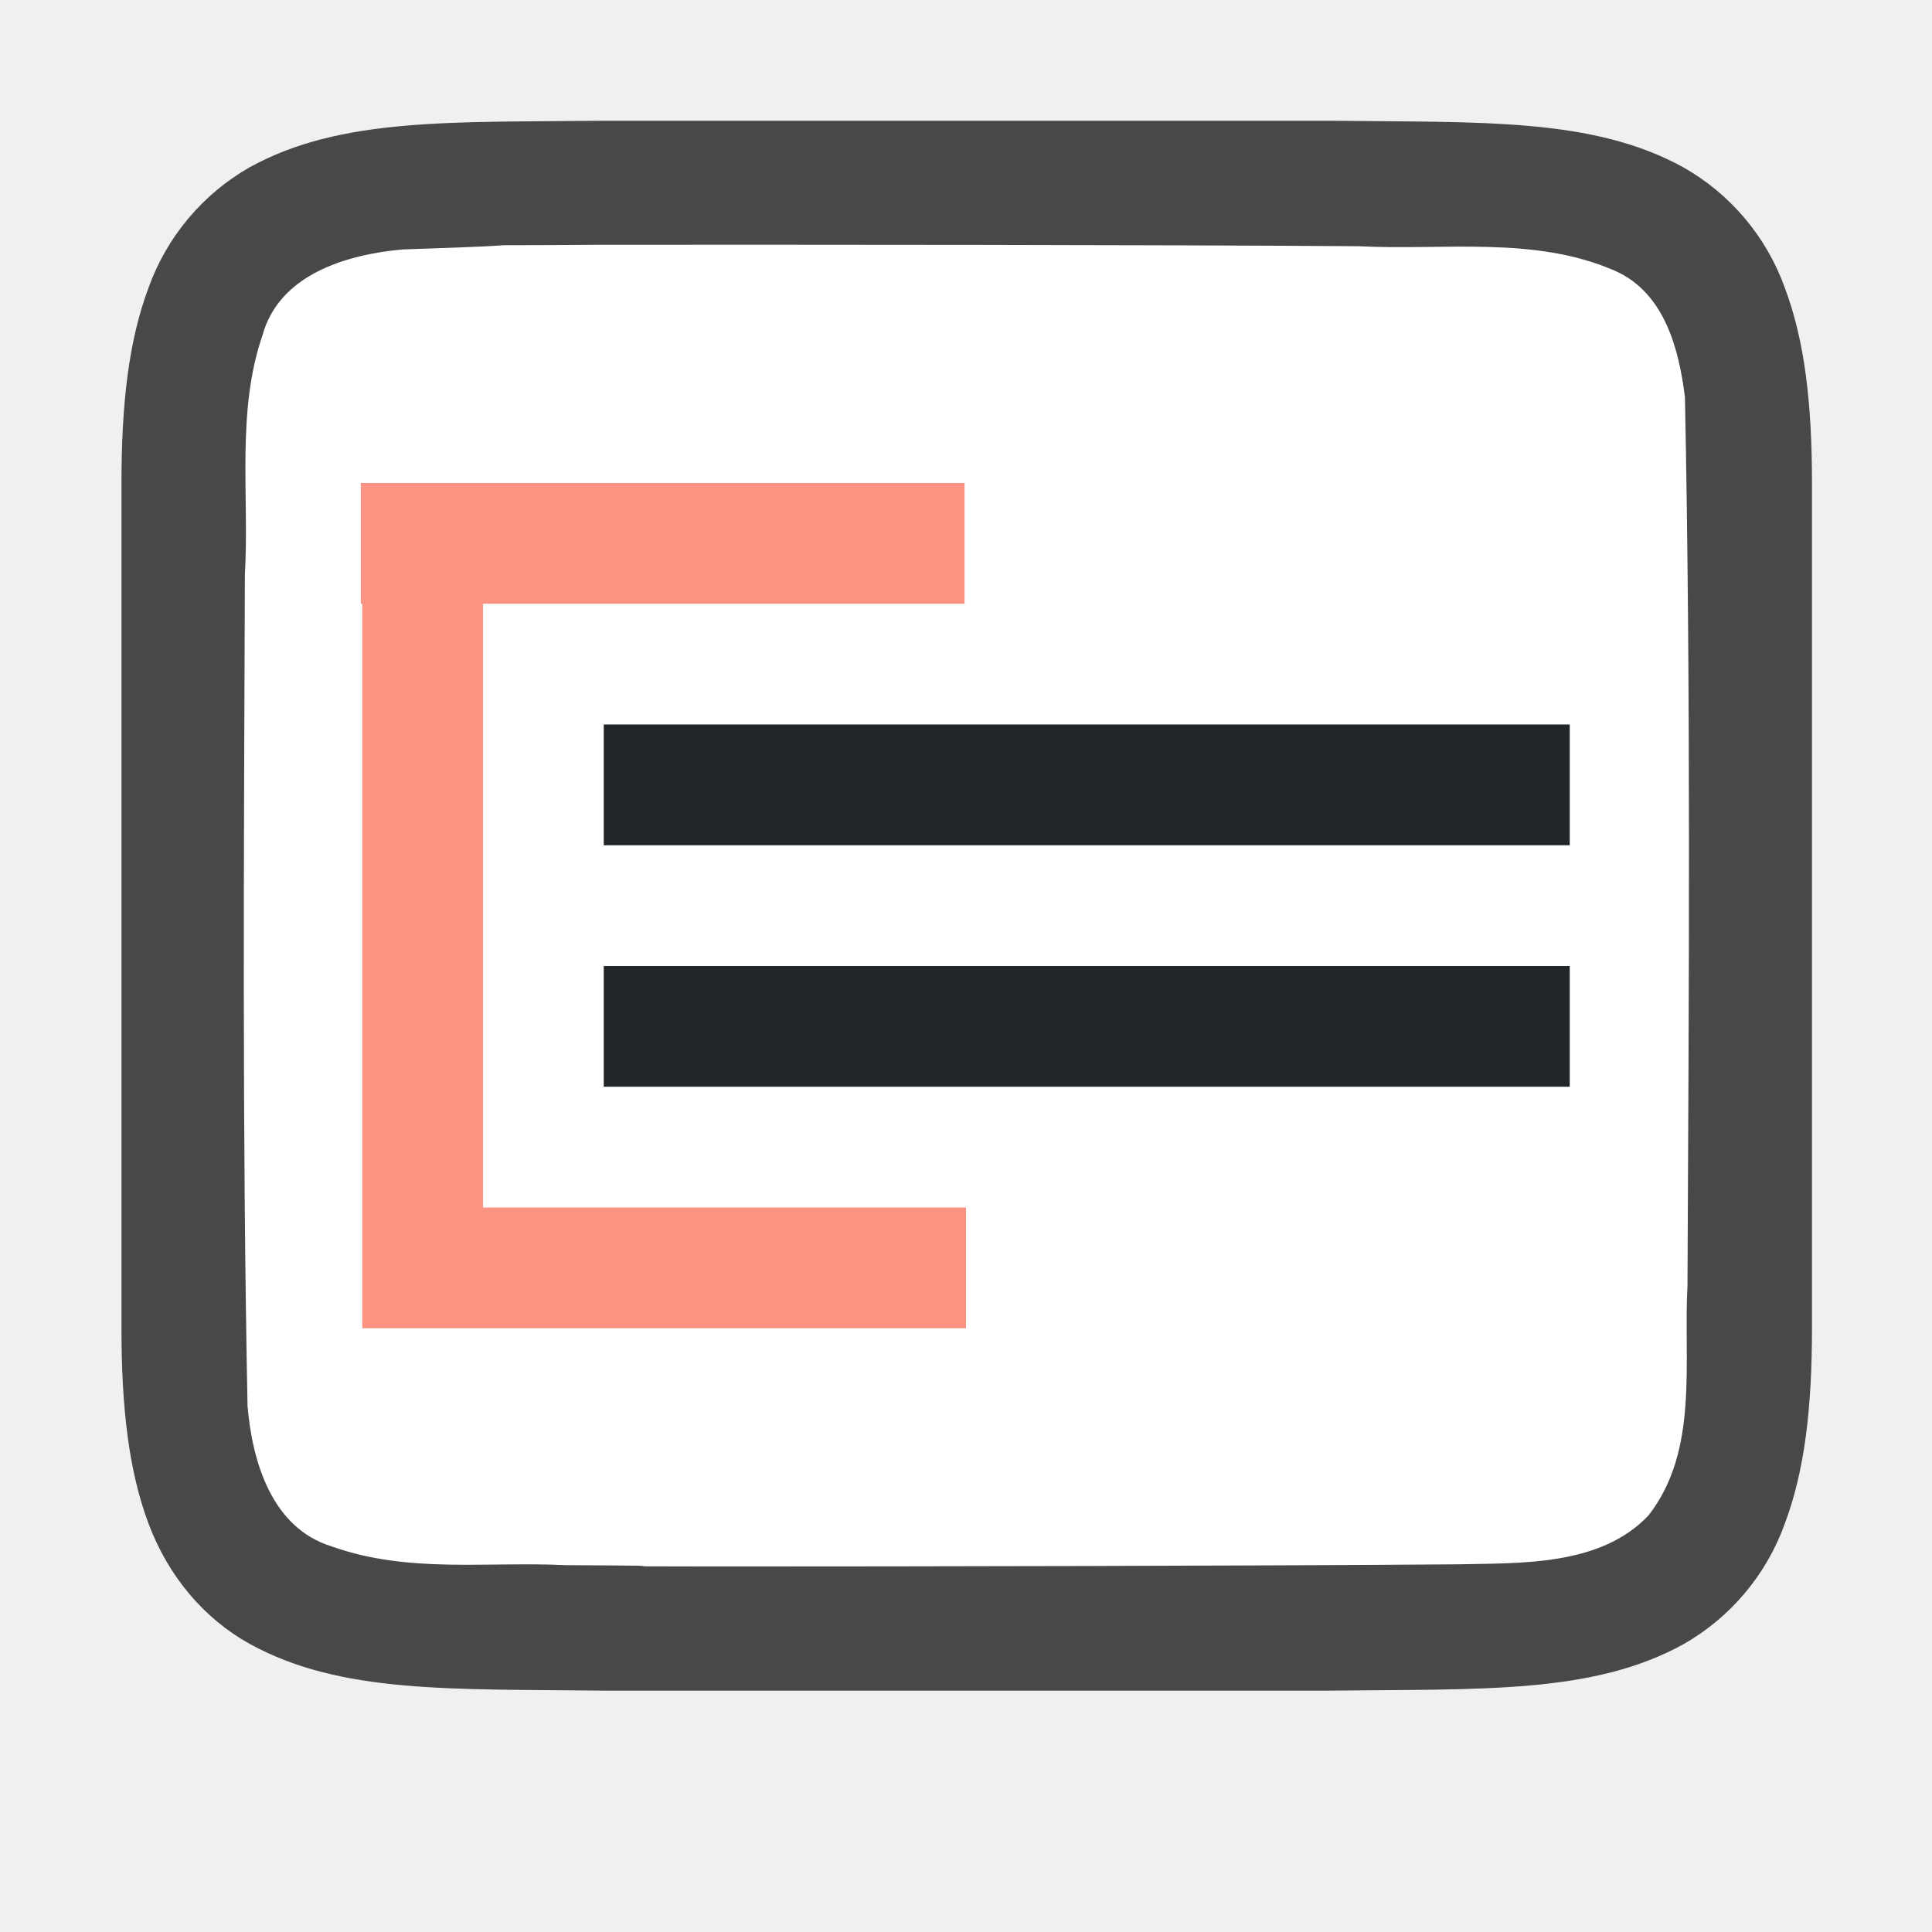
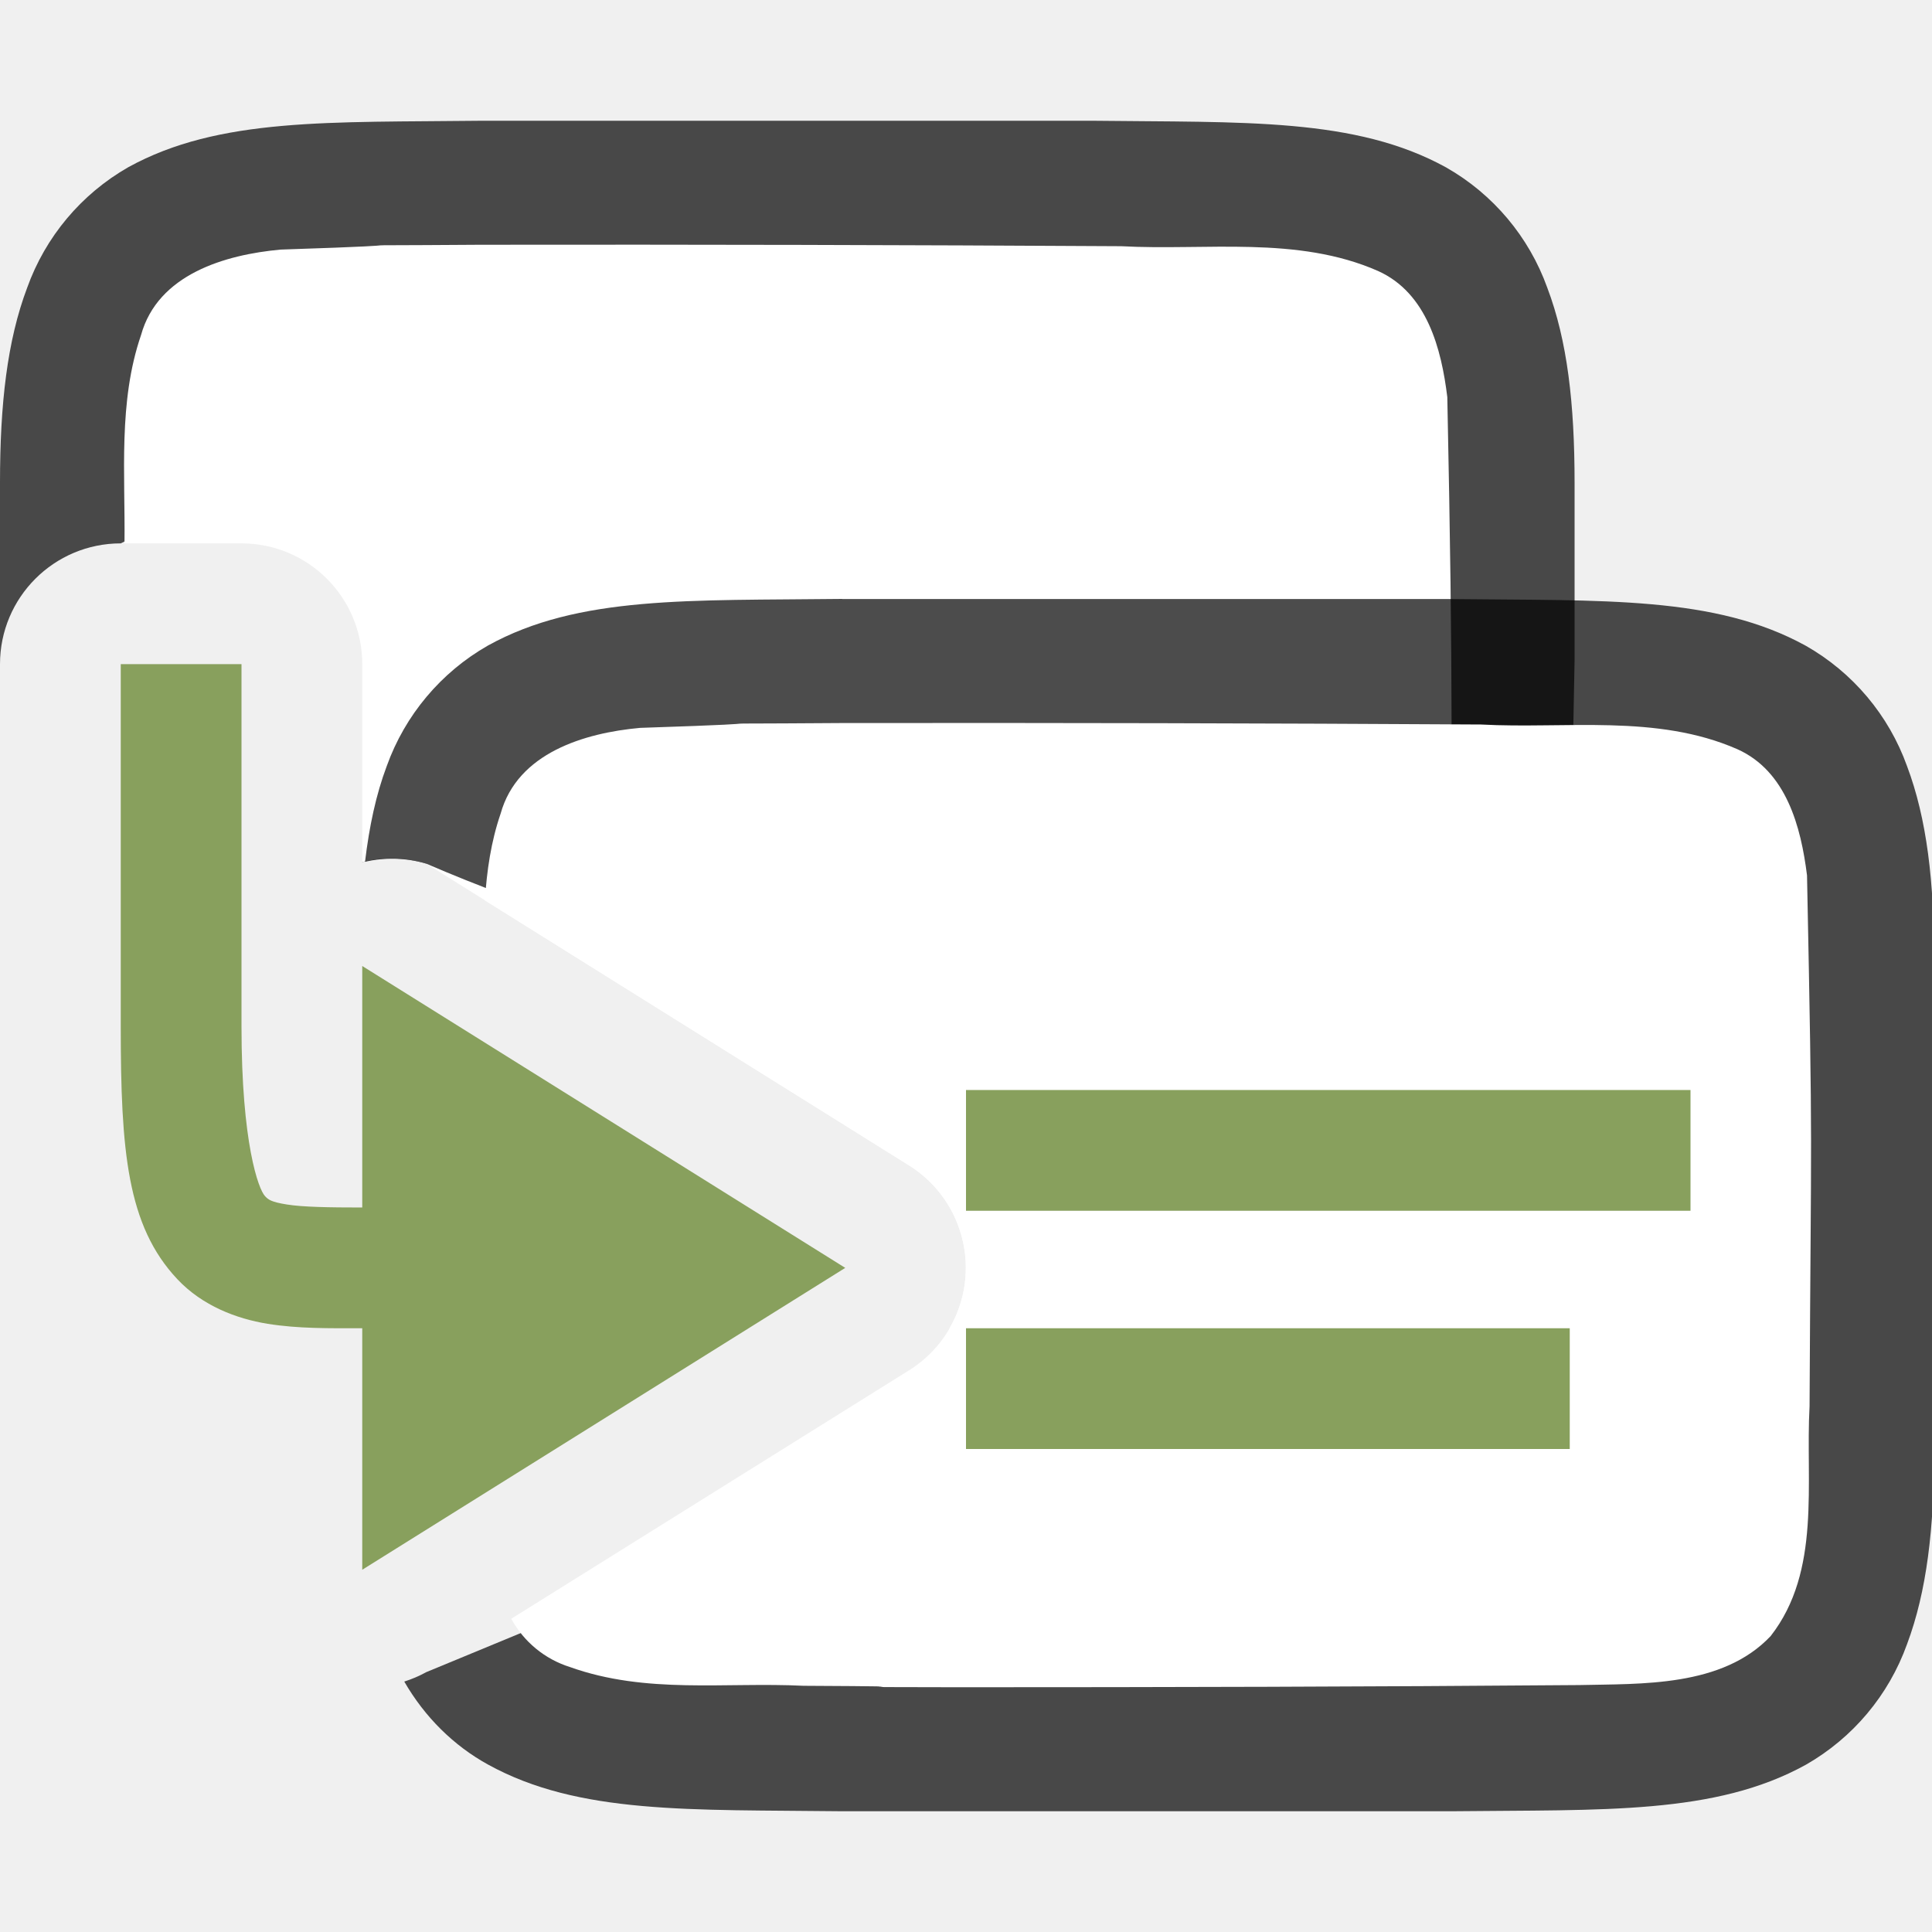
<svg xmlns="http://www.w3.org/2000/svg" viewBox="0 0 16 16">
-   <path d="M5 1c-1.258.014-2.179-.03-2.932.385a1.88 1.88 0 0 0-.838.998c-.164.438-.224.96-.224 1.617V11.001c0 .657.06 1.178.224 1.617.165.439.462.788.838.996.753.415 1.674.372 2.932.387h6.012c1.258-.015 2.179.03 2.931-.385a1.88 1.88 0 0 0 .838-.998c.165-.439.225-.96.225-1.617V4c0-.658-.06-1.179-.225-1.617a1.875 1.875 0 0 0-.838-.996C13.191.972 12.27 1.015 11.012 1H5.004z" style="font-style:normal;font-variant:normal;font-weight:400;font-stretch:normal;font-size:15px;line-height:125%;font-family:Ubuntu;-inkscape-font-specification:Ubuntu;text-align:center;letter-spacing:0;word-spacing:0;writing-mode:lr-tb;text-anchor:middle;display:inline;opacity:.7;fill:#000;fill-opacity:1;stroke:none;stroke-width:1" />
-   <path d="M4.989 2.027c-1.557.011-.11-.012-1.66.039-.46.043-1.016.206-1.155.71-.219.635-.108 1.334-.146 1.982-.008 2.297-.023 4.596.022 6.886.039.462.202 1.012.698 1.163.633.226 1.285.123 1.936.155 1.425.007-.15.01 1.276.011 1.705 0 4.41-.005 6.108-.018.512-.012 1.184.02 1.585-.406.42-.54.287-1.268.322-1.903.012-2.445.028-4.912-.021-7.357-.05-.402-.17-.863-.576-1.045-.668-.294-1.426-.168-2.126-.205-1.754-.012-4.509-.013-6.263-.012z" style="opacity:1;vector-effect:none;fill:#fff;fill-opacity:1;stroke:none;stroke-width:1;stroke-linecap:round;stroke-linejoin:bevel;stroke-miterlimit:4;stroke-dasharray:none;stroke-dashoffset:0;stroke-opacity:1" />
-   <path d="M5 6v1h8V6z" style="fill:#232629;fill-opacity:1" />
-   <path style="opacity:1;fill:#fa9381;fill-opacity:1;stroke:none;stroke-width:1.69;stroke-linecap:round;stroke-linejoin:round;stroke-miterlimit:4;stroke-dasharray:none;stroke-opacity:1" d="M2.988 4v1H3v6h5v-1H4V5h3.988V4h-5z" />
-   <path style="fill:#232629;fill-opacity:1" d="M5 8v1h8V8z" />
+   <path style="font-style:normal;font-variant:normal;font-weight:400;font-stretch:normal;font-size:15px;line-height:125%;font-family:Ubuntu;-inkscape-font-specification:Ubuntu;text-align:center;letter-spacing:0;word-spacing:0;writing-mode:lr-tb;text-anchor:middle;display:inline;opacity:.7;fill:#000;fill-opacity:1;stroke:none;stroke-width:1" d="M3.994 1c-1.258.015-2.179-.03-2.932.385a1.88 1.88 0 0 0-.837.998C.06 2.82 0 3.343 0 4v1.5a1 1 0 0 1 1-1L2 4c.552 0 2 .448 2 1L3 7.139a1 1 0 0 1 .53.013l9.48-.107.03-1.578V4c0-.658-.06-1.179-.226-1.617a1.875 1.875 0 0 0-.837-.996C11.224.972 10.303 1.015 9.045 1H3.998z" />
+   <path style="fill:#fff;fill-opacity:1;stroke:none;stroke-width:1;stroke-linecap:round;stroke-linejoin:bevel;stroke-miterlimit:4;stroke-dasharray:none;stroke-dashoffset:0;stroke-opacity:1" d="M3.982 2.027c-1.556.011-.108-.011-1.658.04-.461.042-1.017.205-1.156.708-.19.553-.13 1.152-.137 1.725H2a1 1 0 0 1 1 1v1.639a1 1 0 0 1 .53.013l4 2.5a1 1 0 0 1 .33 1.354c.75-.003 1.501-.006 2.242-.012.511-.012 1.183.019 1.584-.406.42-.54.288-1.269.324-1.904.012-2.445.026-2.95-.024-5.395-.049-.402-.169-.863-.574-1.045-.668-.294-1.427-.167-2.127-.205a726.807 726.807 0 0 0-5.303-.012z" />
+   <path style="font-style:normal;font-variant:normal;font-weight:400;font-stretch:normal;font-size:15px;line-height:125%;font-family:Ubuntu;-inkscape-font-specification:Ubuntu;text-align:center;letter-spacing:0;word-spacing:0;writing-mode:lr-tb;text-anchor:middle;display:inline;opacity:.7;fill:#000;fill-opacity:1;stroke:none;stroke-width:1" d="M6.973 4.96c-1.259.015-2.18-.03-2.932.386a1.88 1.88 0 0 0-.838.998c-.089.236-.145.5-.18.793a1 1 0 0 1 .506.015C5.307 7.92 6.63 8.017 8 9c.626.392.626 2.608 0 3l-4.47 1.848a1 1 0 0 1-.182.078c.17.295.41.531.693.687.753.415 1.674.372 2.932.387h5.05c1.259-.014 2.18.03 2.932-.385a1.88 1.88 0 0 0 .838-.998c.164-.438.225-.96.225-1.617V7.961c0-.658-.06-1.179-.225-1.617a1.875 1.875 0 0 0-.838-.996c-.753-.415-1.673-.372-2.932-.387H6.977z" />
+   <path style="fill:#fff;fill-opacity:1;stroke:none;stroke-width:1;stroke-linecap:round;stroke-linejoin:bevel;stroke-miterlimit:4;stroke-dasharray:none;stroke-dashoffset:0;stroke-opacity:1" d="M6.96 5.988c-1.556.011-.11-.011-1.66.04-.46.042-1.014.207-1.154.71-.08.233-.115.475-.13.719l3.513 2.195a1 1 0 0 1 0 1.696l-3.295 2.058a.84.84 0 0 0 .487.4c.632.226 1.283.123 1.935.155 1.424.007-.15.011 1.276.012 1.704 0 3.447-.004 5.146-.018.512-.012 1.185.019 1.586-.406.421-.54.287-1.267.322-1.903.012-2.444.028-1.95-.021-4.396-.05-.402-.171-.863-.576-1.045-.668-.294-1.426-.167-2.125-.205a726.824 726.824 0 0 0-5.303-.012z" />
+   <path style="fill:#88a05d;fill-opacity:1" d="M8 9.027v1h6v-1zM8 11v1h5v-1z" />
+   <path style="fill:#88a05d;fill-opacity:1;stroke:none;stroke-width:1px;stroke-linecap:butt;stroke-linejoin:miter;stroke-opacity:1" d="M1 5.5v3c0 1.032.052 1.651.469 2.094.208.221.49.327.746.369.256.041.506.037.785.037v2l4-2.5L3 8v2c-.279 0-.495-.004-.625-.025s-.153-.04-.18-.069C2.141 9.85 2 9.468 2 8.5v-3H1z" />
</svg>
